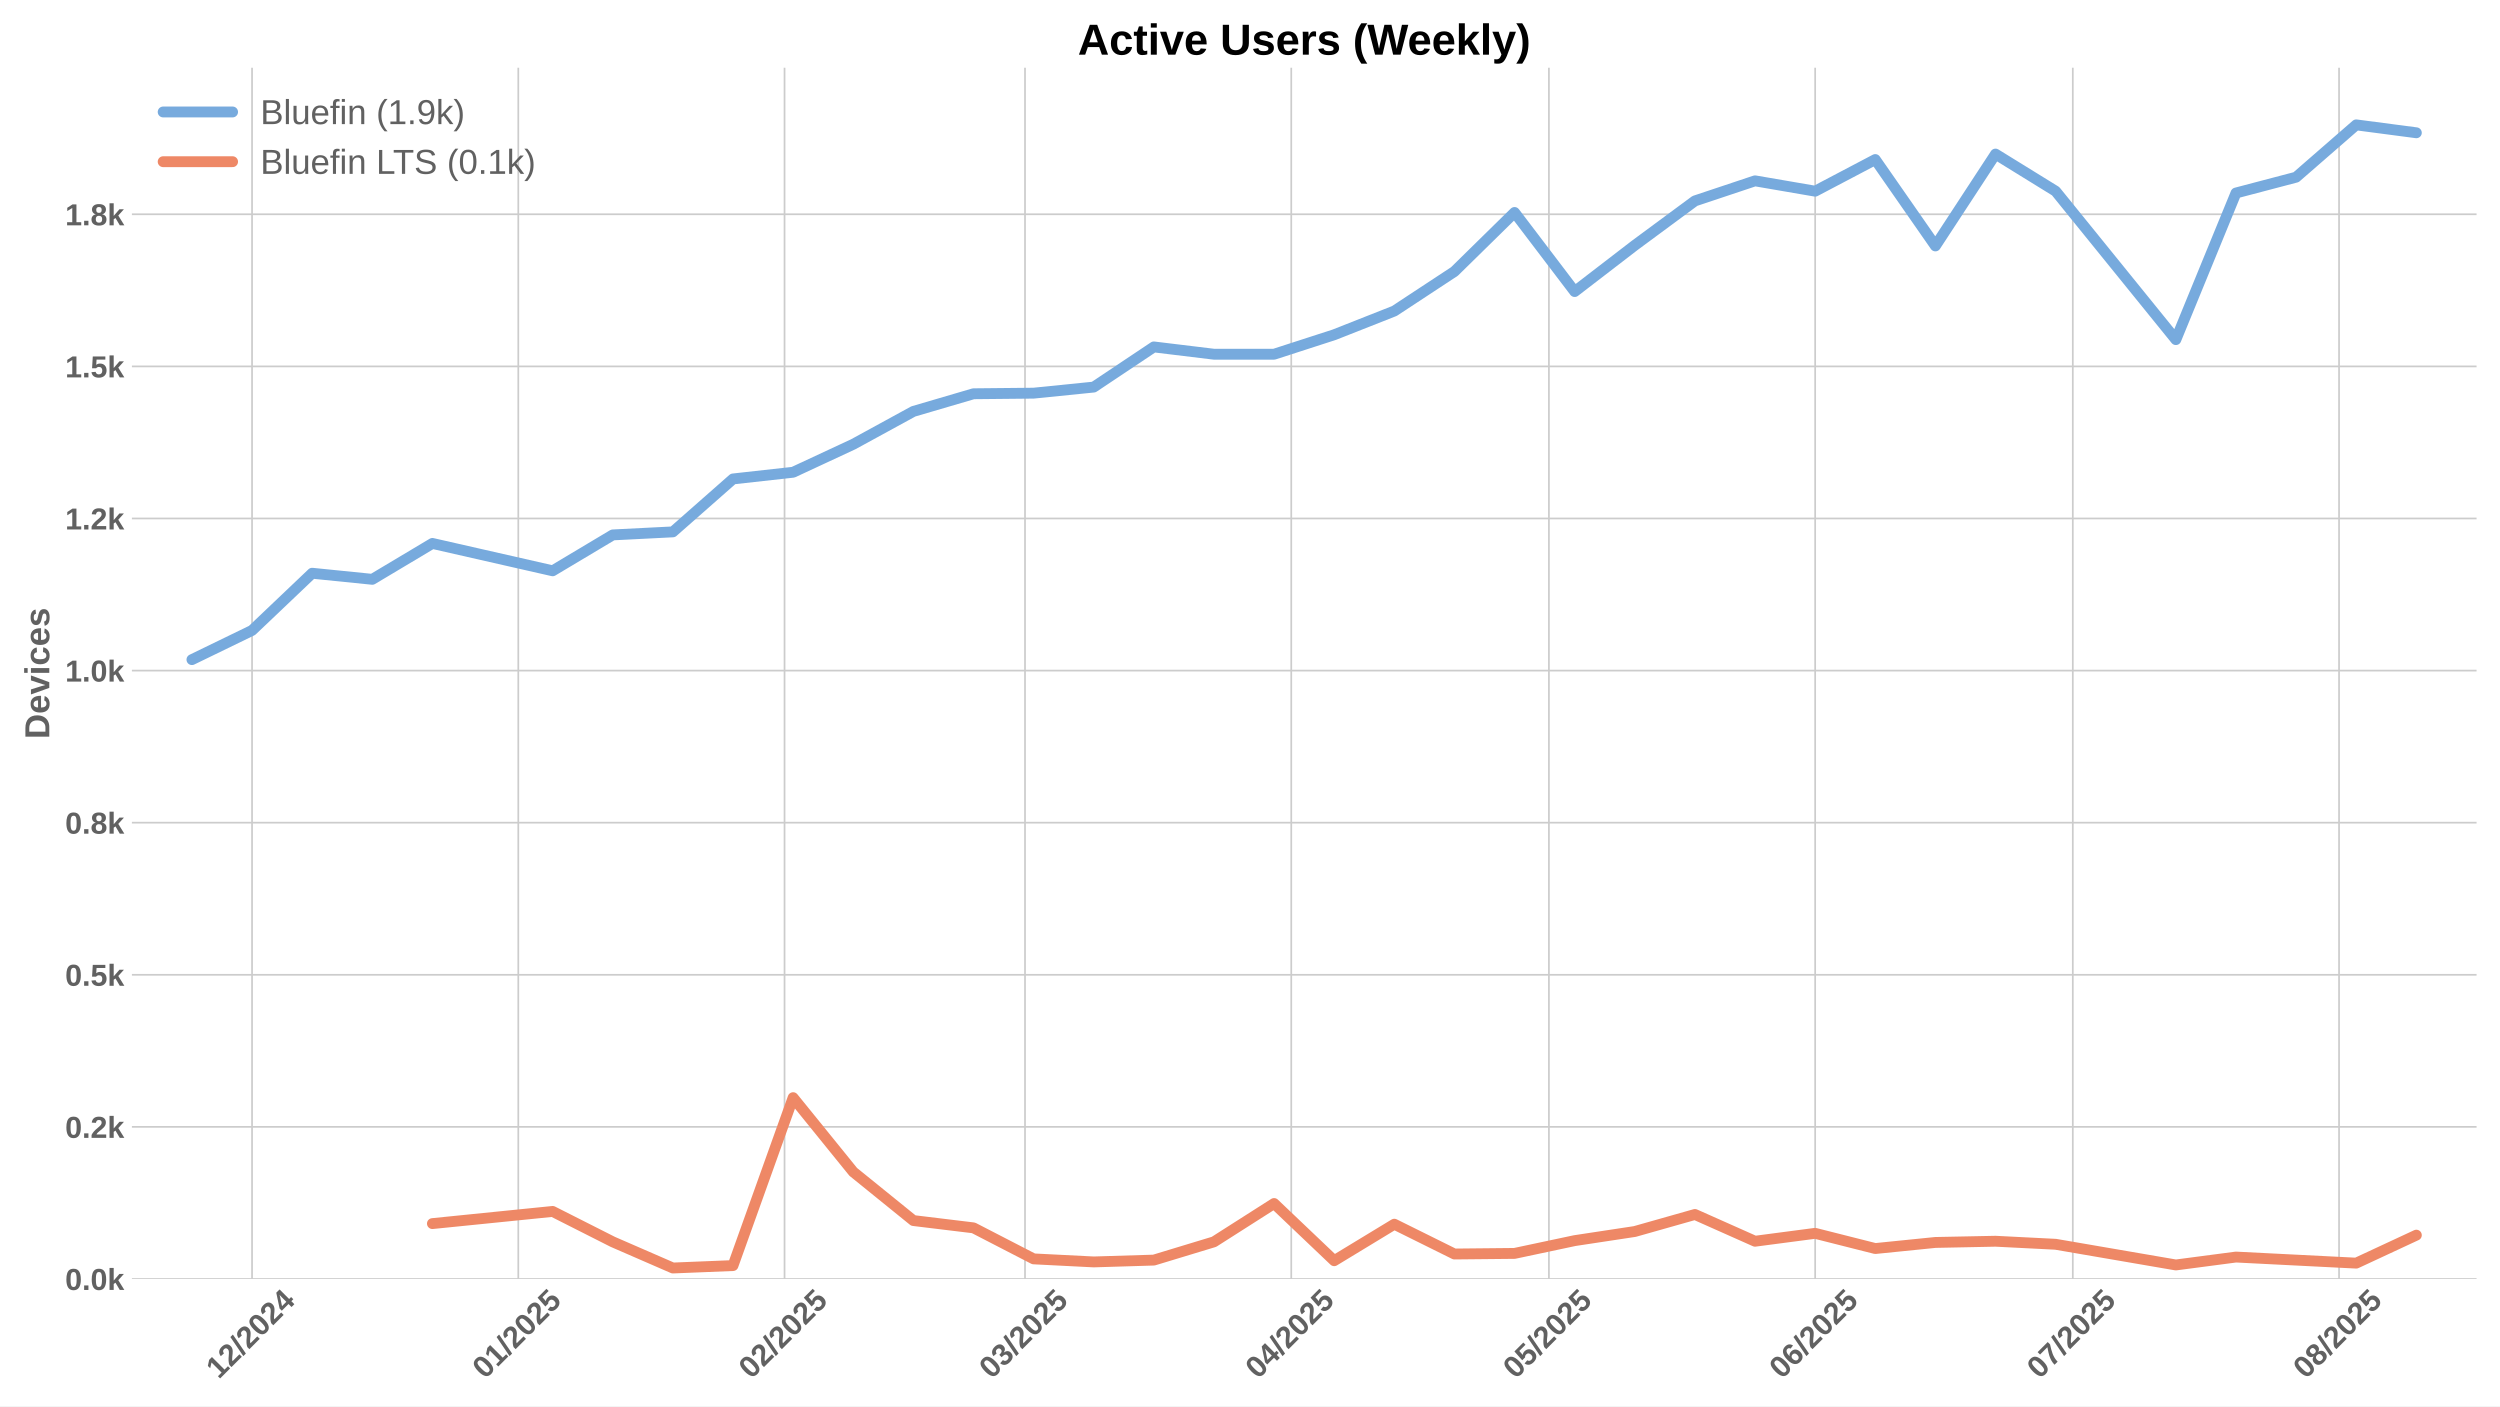
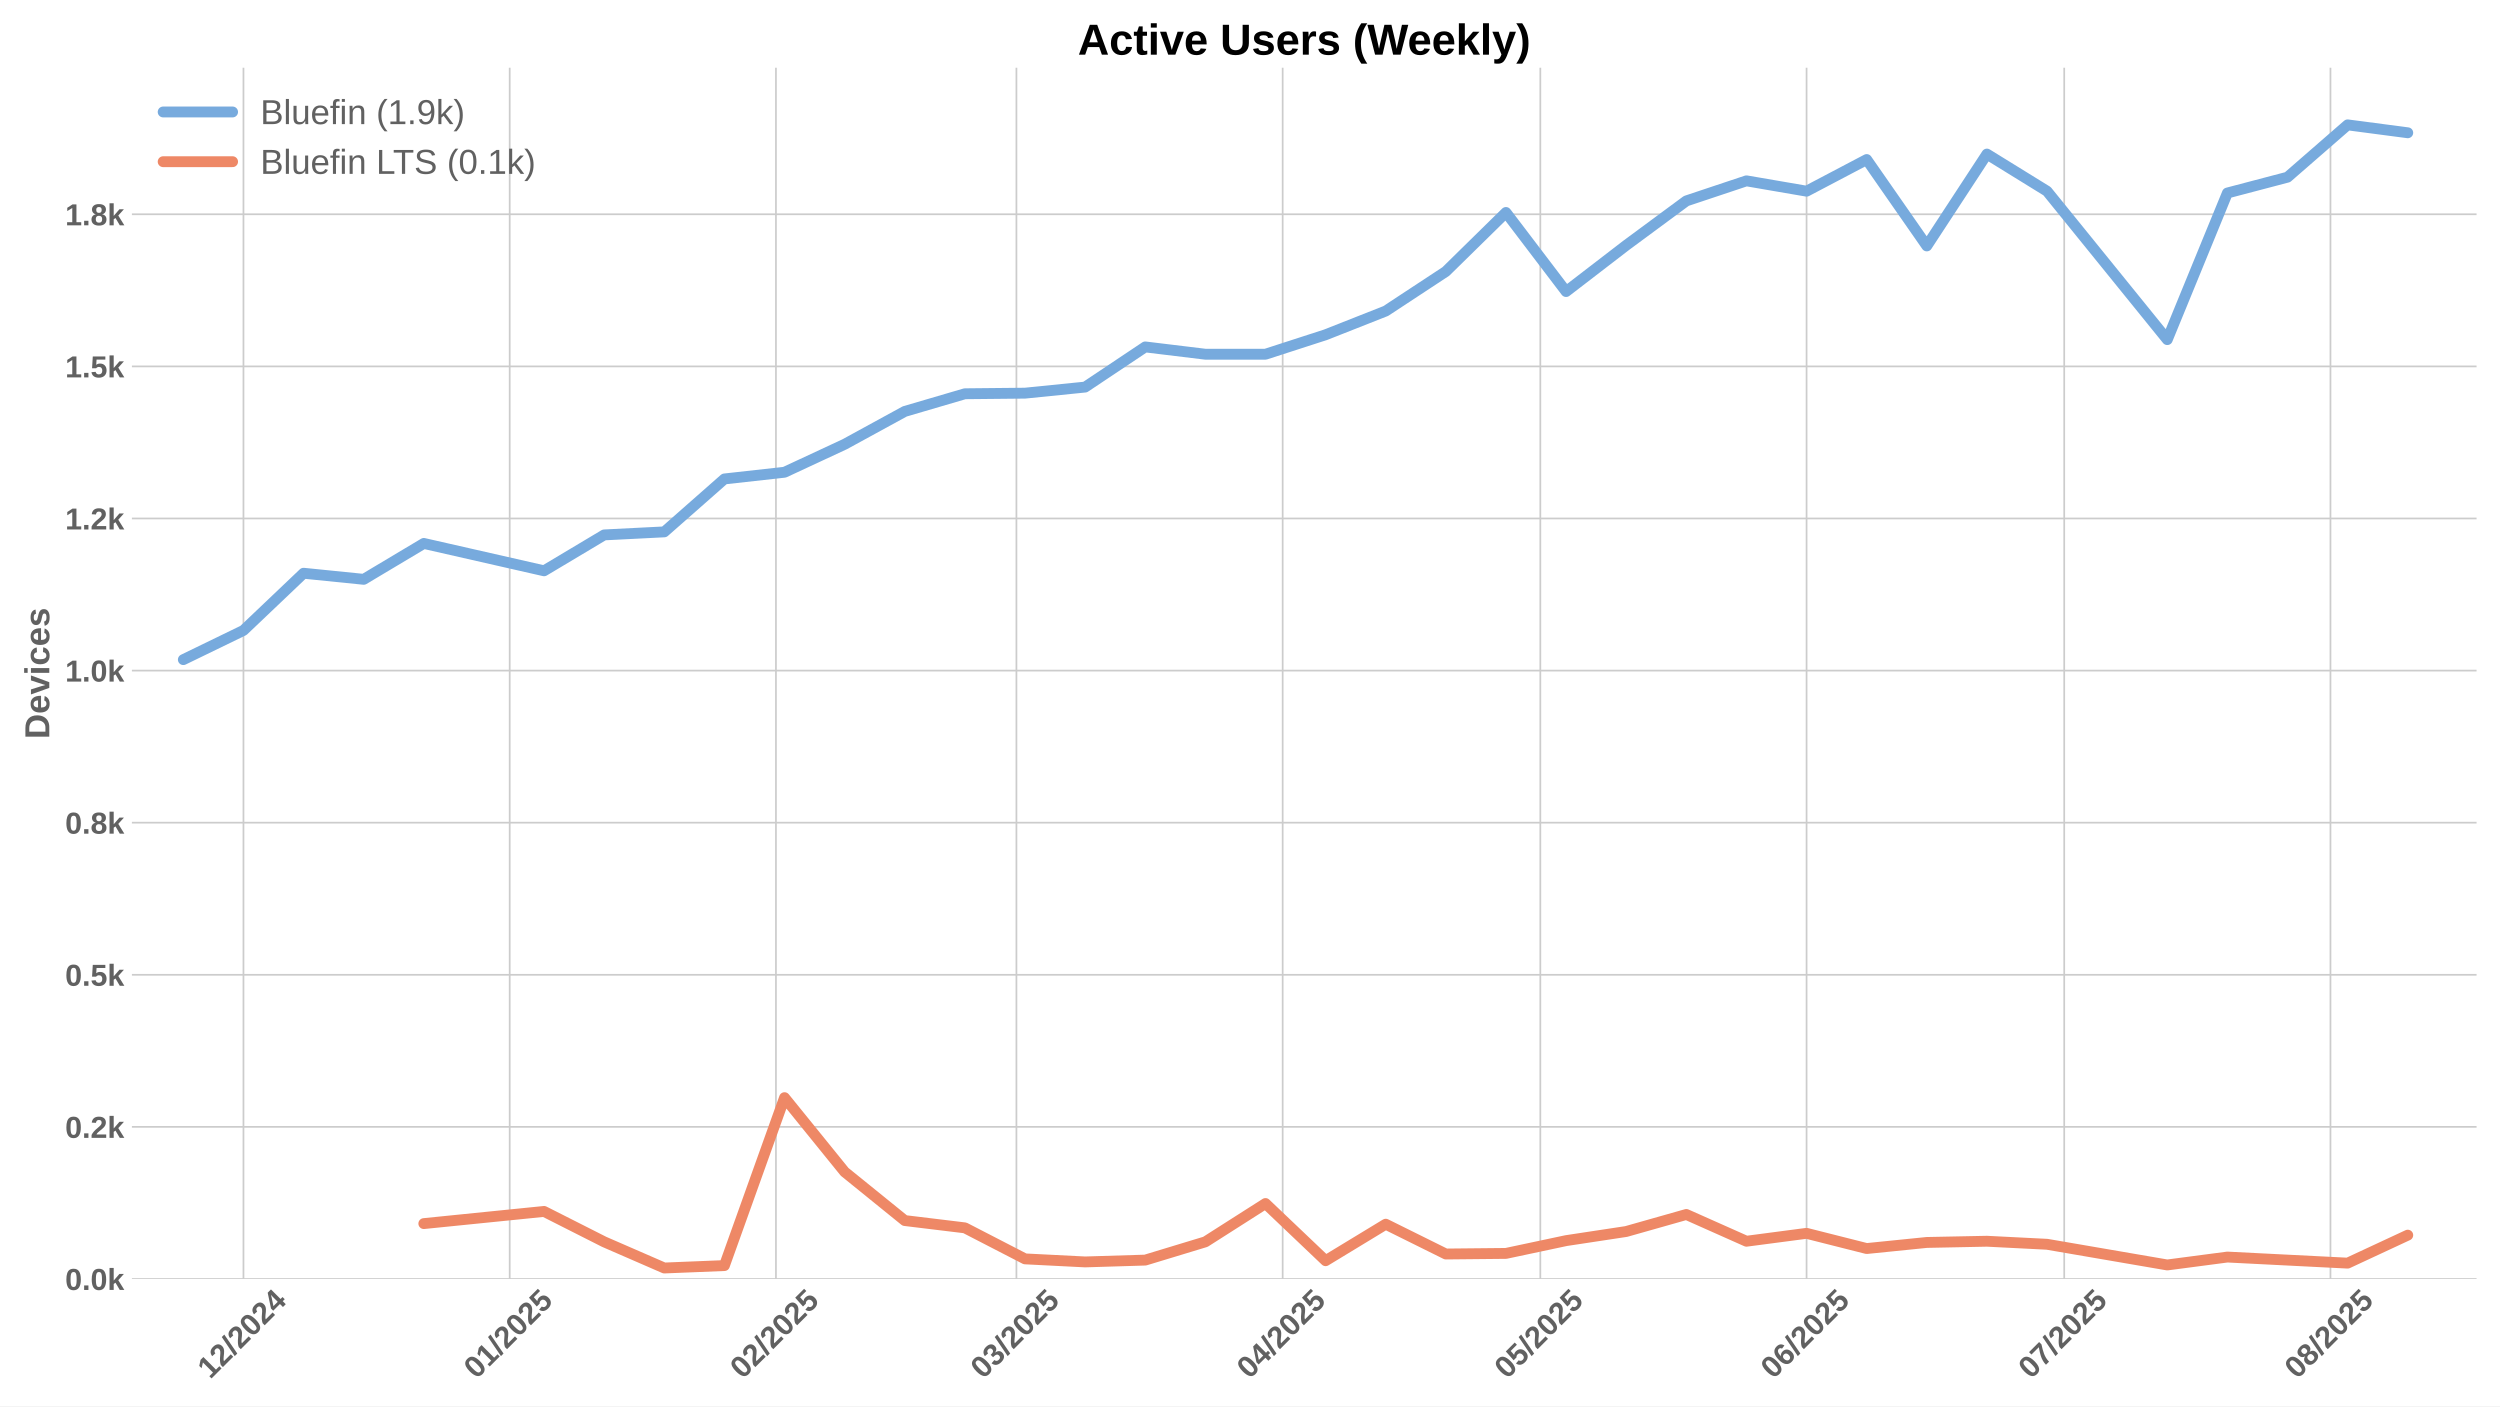
<svg xmlns="http://www.w3.org/2000/svg" xmlns:xlink="http://www.w3.org/1999/xlink" width="1152pt" height="648pt" viewBox="0 0 1152 648" version="1.1">
  <defs>
    <style type="text/css">*{stroke-linejoin: round; stroke-linecap: butt}</style>
  </defs>
  <g id="figure_1">
    <g id="patch_1">
      <path d="M 0 648  L 1152 648  L 1152 0  L 0 0  z " style="fill: #ffffff" />
    </g>
    <g id="axes_1">
      <g id="patch_2">
        <path d="M 60.78 589.343  L 1141.2 589.343  L 1141.2 31.2  L 60.78 31.2  z " style="fill: #ffffff" />
      </g>
      <g id="matplotlib.axis_1">
        <g id="xtick_1">
          <g id="line2d_1">
-             <path d="M 116.143 589.343  L 116.143 31.2  " clip-path="url(#p18e8950893)" style="fill: none; stroke: #cccccc; stroke-width: 0.8; stroke-linecap: round" />
+             <path d="M 112.185 589.343  L 112.185 31.2  " clip-path="url(#p485698c360)" style="fill: none; stroke: #cccccc; stroke-width: 0.8; stroke-linecap: round" />
          </g>
          <g id="line2d_2" />
          <g id="text_1">
-             <g style="fill: #616161" transform="translate(100.8122 635.7977) rotate(-45) scale(0.14 -0.14)">
+             <g style="fill: #616161" transform="translate(96.8544 635.7977) rotate(-45) scale(0.14 -0.14)">
              <defs>
                <path id="LiberationSans-Bold-31" d="M 403 0  L 403 653  L 1494 653  L 1494 3656  L 438 2997  L 438 3688  L 1541 4403  L 2372 4403  L 2372 653  L 3381 653  L 3381 0  L 403 0  z " transform="scale(0.015625)" />
                <path id="LiberationSans-Bold-32" d="M 222 0  L 222 609  Q 394 988 711 1347  Q 1028 1706 1509 2097  Q 1972 2472 2158 2715  Q 2344 2959 2344 3194  Q 2344 3769 1766 3769  Q 1484 3769 1336 3617  Q 1188 3466 1144 3163  L 259 3213  Q 334 3825 717 4147  Q 1100 4469 1759 4469  Q 2472 4469 2853 4144  Q 3234 3819 3234 3231  Q 3234 2922 3112 2672  Q 2991 2422 2800 2211  Q 2609 2000 2376 1815  Q 2144 1631 1925 1456  Q 1706 1281 1526 1103  Q 1347 925 1259 722  L 3303 722  L 3303 0  L 222 0  z " transform="scale(0.015625)" />
                <path id="LiberationSans-Bold-2f" d="M 63 -128  L 972 4638  L 1716 4638  L 822 -128  L 63 -128  z " transform="scale(0.015625)" />
                <path id="LiberationSans-Bold-30" d="M 3297 2203  Q 3297 1088 2914 512  Q 2531 -63 1766 -63  Q 253 -63 253 2203  Q 253 2994 418 3494  Q 584 3994 915 4231  Q 1247 4469 1791 4469  Q 2572 4469 2934 3903  Q 3297 3338 3297 2203  z M 2416 2203  Q 2416 2813 2356 3150  Q 2297 3488 2165 3634  Q 2034 3781 1784 3781  Q 1519 3781 1383 3632  Q 1247 3484 1189 3148  Q 1131 2813 1131 2203  Q 1131 1600 1192 1261  Q 1253 922 1386 775  Q 1519 628 1772 628  Q 2022 628 2158 783  Q 2294 938 2355 1278  Q 2416 1619 2416 2203  z " transform="scale(0.015625)" />
                <path id="LiberationSans-Bold-34" d="M 2938 897  L 2938 0  L 2100 0  L 2100 897  L 97 897  L 97 1556  L 1956 4403  L 2938 4403  L 2938 1550  L 3525 1550  L 3525 897  L 2938 897  z M 2100 2991  Q 2100 3159 2111 3356  Q 2122 3553 2128 3609  Q 2047 3434 1834 3103  L 813 1550  L 2100 1550  L 2100 2991  z " transform="scale(0.015625)" />
              </defs>
              <use xlink:href="#LiberationSans-Bold-31" />
              <use xlink:href="#LiberationSans-Bold-32" transform="translate(55.61523 0)" />
              <use xlink:href="#LiberationSans-Bold-2f" transform="translate(111.2305 0)" />
              <use xlink:href="#LiberationSans-Bold-32" transform="translate(139.0137 0)" />
              <use xlink:href="#LiberationSans-Bold-30" transform="translate(194.6289 0)" />
              <use xlink:href="#LiberationSans-Bold-32" transform="translate(250.2441 0)" />
              <use xlink:href="#LiberationSans-Bold-34" transform="translate(305.8594 0)" />
            </g>
          </g>
        </g>
        <g id="xtick_2">
          <g id="line2d_3">
-             <path d="M 238.828 589.343  L 238.828 31.2  " clip-path="url(#p18e8950893)" style="fill: none; stroke: #cccccc; stroke-width: 0.8; stroke-linecap: round" />
+             <path d="M 234.87 589.343  L 234.87 31.2  " clip-path="url(#p485698c360)" style="fill: none; stroke: #cccccc; stroke-width: 0.8; stroke-linecap: round" />
          </g>
          <g id="line2d_4" />
          <g id="text_2">
-             <g style="fill: #616161" transform="translate(223.4973 635.7977) rotate(-45) scale(0.14 -0.14)">
+             <g style="fill: #616161" transform="translate(219.5395 635.7977) rotate(-45) scale(0.14 -0.14)">
              <defs>
                <path id="LiberationSans-Bold-35" d="M 3381 1466  Q 3381 766 2945 351  Q 2509 -63 1750 -63  Q 1088 -63 689 235  Q 291 534 197 1100  L 1075 1172  Q 1144 891 1319 762  Q 1494 634 1759 634  Q 2088 634 2283 843  Q 2478 1053 2478 1447  Q 2478 1794 2293 2001  Q 2109 2209 1778 2209  Q 1413 2209 1181 1925  L 325 1925  L 478 4403  L 3125 4403  L 3125 3750  L 1275 3750  L 1203 2638  Q 1522 2919 2000 2919  Q 2628 2919 3004 2528  Q 3381 2138 3381 1466  z " transform="scale(0.015625)" />
              </defs>
              <use xlink:href="#LiberationSans-Bold-30" />
              <use xlink:href="#LiberationSans-Bold-31" transform="translate(55.61523 0)" />
              <use xlink:href="#LiberationSans-Bold-2f" transform="translate(111.2305 0)" />
              <use xlink:href="#LiberationSans-Bold-32" transform="translate(139.0137 0)" />
              <use xlink:href="#LiberationSans-Bold-30" transform="translate(194.6289 0)" />
              <use xlink:href="#LiberationSans-Bold-32" transform="translate(250.2441 0)" />
              <use xlink:href="#LiberationSans-Bold-35" transform="translate(305.8594 0)" />
            </g>
          </g>
        </g>
        <g id="xtick_3">
          <g id="line2d_5">
-             <path d="M 361.513 589.343  L 361.513 31.2  " clip-path="url(#p18e8950893)" style="fill: none; stroke: #cccccc; stroke-width: 0.8; stroke-linecap: round" />
+             <path d="M 357.555 589.343  L 357.555 31.2  " clip-path="url(#p485698c360)" style="fill: none; stroke: #cccccc; stroke-width: 0.8; stroke-linecap: round" />
          </g>
          <g id="line2d_6" />
          <g id="text_3">
-             <g style="fill: #616161" transform="translate(346.1823 635.7977) rotate(-45) scale(0.14 -0.14)">
+             <g style="fill: #616161" transform="translate(342.2245 635.7977) rotate(-45) scale(0.14 -0.14)">
              <use xlink:href="#LiberationSans-Bold-30" />
              <use xlink:href="#LiberationSans-Bold-32" transform="translate(55.61523 0)" />
              <use xlink:href="#LiberationSans-Bold-2f" transform="translate(111.2305 0)" />
              <use xlink:href="#LiberationSans-Bold-32" transform="translate(139.0137 0)" />
              <use xlink:href="#LiberationSans-Bold-30" transform="translate(194.6289 0)" />
              <use xlink:href="#LiberationSans-Bold-32" transform="translate(250.2441 0)" />
              <use xlink:href="#LiberationSans-Bold-35" transform="translate(305.8594 0)" />
            </g>
          </g>
        </g>
        <g id="xtick_4">
          <g id="line2d_7">
-             <path d="M 472.325 589.343  L 472.325 31.2  " clip-path="url(#p18e8950893)" style="fill: none; stroke: #cccccc; stroke-width: 0.8; stroke-linecap: round" />
+             <path d="M 468.367 589.343  L 468.367 31.2  " clip-path="url(#p485698c360)" style="fill: none; stroke: #cccccc; stroke-width: 0.8; stroke-linecap: round" />
          </g>
          <g id="line2d_8" />
          <g id="text_4">
-             <g style="fill: #616161" transform="translate(456.9946 635.7977) rotate(-45) scale(0.14 -0.14)">
+             <g style="fill: #616161" transform="translate(453.0368 635.7977) rotate(-45) scale(0.14 -0.14)">
              <defs>
                <path id="LiberationSans-Bold-33" d="M 3328 1222  Q 3328 603 2922 265  Q 2516 -72 1766 -72  Q 1056 -72 637 254  Q 219 581 147 1197  L 1041 1275  Q 1125 641 1763 641  Q 2078 641 2253 797  Q 2428 953 2428 1275  Q 2428 1569 2215 1725  Q 2003 1881 1584 1881  L 1278 1881  L 1278 2591  L 1566 2591  Q 1944 2591 2134 2745  Q 2325 2900 2325 3188  Q 2325 3459 2173 3614  Q 2022 3769 1731 3769  Q 1459 3769 1292 3619  Q 1125 3469 1100 3194  L 222 3256  Q 291 3825 694 4147  Q 1097 4469 1747 4469  Q 2438 4469 2827 4158  Q 3216 3847 3216 3297  Q 3216 2884 2973 2618  Q 2731 2353 2275 2266  L 2275 2253  Q 2781 2194 3054 1920  Q 3328 1647 3328 1222  z " transform="scale(0.015625)" />
              </defs>
              <use xlink:href="#LiberationSans-Bold-30" />
              <use xlink:href="#LiberationSans-Bold-33" transform="translate(55.61523 0)" />
              <use xlink:href="#LiberationSans-Bold-2f" transform="translate(111.2305 0)" />
              <use xlink:href="#LiberationSans-Bold-32" transform="translate(139.0137 0)" />
              <use xlink:href="#LiberationSans-Bold-30" transform="translate(194.6289 0)" />
              <use xlink:href="#LiberationSans-Bold-32" transform="translate(250.2441 0)" />
              <use xlink:href="#LiberationSans-Bold-35" transform="translate(305.8594 0)" />
            </g>
          </g>
        </g>
        <g id="xtick_5">
          <g id="line2d_9">
-             <path d="M 595.01 589.343  L 595.01 31.2  " clip-path="url(#p18e8950893)" style="fill: none; stroke: #cccccc; stroke-width: 0.8; stroke-linecap: round" />
+             <path d="M 591.052 589.343  L 591.052 31.2  " clip-path="url(#p485698c360)" style="fill: none; stroke: #cccccc; stroke-width: 0.8; stroke-linecap: round" />
          </g>
          <g id="line2d_10" />
          <g id="text_5">
-             <g style="fill: #616161" transform="translate(579.6797 635.7977) rotate(-45) scale(0.14 -0.14)">
+             <g style="fill: #616161" transform="translate(575.7219 635.7977) rotate(-45) scale(0.14 -0.14)">
              <use xlink:href="#LiberationSans-Bold-30" />
              <use xlink:href="#LiberationSans-Bold-34" transform="translate(55.61523 0)" />
              <use xlink:href="#LiberationSans-Bold-2f" transform="translate(111.2305 0)" />
              <use xlink:href="#LiberationSans-Bold-32" transform="translate(139.0137 0)" />
              <use xlink:href="#LiberationSans-Bold-30" transform="translate(194.6289 0)" />
              <use xlink:href="#LiberationSans-Bold-32" transform="translate(250.2441 0)" />
              <use xlink:href="#LiberationSans-Bold-35" transform="translate(305.8594 0)" />
            </g>
          </g>
        </g>
        <g id="xtick_6">
          <g id="line2d_11">
-             <path d="M 713.737 589.343  L 713.737 31.2  " clip-path="url(#p18e8950893)" style="fill: none; stroke: #cccccc; stroke-width: 0.8; stroke-linecap: round" />
+             <path d="M 709.78 589.343  L 709.78 31.2  " clip-path="url(#p485698c360)" style="fill: none; stroke: #cccccc; stroke-width: 0.8; stroke-linecap: round" />
          </g>
          <g id="line2d_12" />
          <g id="text_6">
-             <g style="fill: #616161" transform="translate(698.4072 635.7977) rotate(-45) scale(0.14 -0.14)">
+             <g style="fill: #616161" transform="translate(694.4493 635.7977) rotate(-45) scale(0.14 -0.14)">
              <use xlink:href="#LiberationSans-Bold-30" />
              <use xlink:href="#LiberationSans-Bold-35" transform="translate(55.61523 0)" />
              <use xlink:href="#LiberationSans-Bold-2f" transform="translate(111.2305 0)" />
              <use xlink:href="#LiberationSans-Bold-32" transform="translate(139.0137 0)" />
              <use xlink:href="#LiberationSans-Bold-30" transform="translate(194.6289 0)" />
              <use xlink:href="#LiberationSans-Bold-32" transform="translate(250.2441 0)" />
              <use xlink:href="#LiberationSans-Bold-35" transform="translate(305.8594 0)" />
            </g>
          </g>
        </g>
        <g id="xtick_7">
          <g id="line2d_13">
-             <path d="M 836.423 589.343  L 836.423 31.2  " clip-path="url(#p18e8950893)" style="fill: none; stroke: #cccccc; stroke-width: 0.8; stroke-linecap: round" />
+             <path d="M 832.465 589.343  L 832.465 31.2  " clip-path="url(#p485698c360)" style="fill: none; stroke: #cccccc; stroke-width: 0.8; stroke-linecap: round" />
          </g>
          <g id="line2d_14" />
          <g id="text_7">
-             <g style="fill: #616161" transform="translate(821.0922 635.7977) rotate(-45) scale(0.14 -0.14)">
+             <g style="fill: #616161" transform="translate(817.1344 635.7977) rotate(-45) scale(0.14 -0.14)">
              <defs>
                <path id="LiberationSans-Bold-36" d="M 3328 1441  Q 3328 738 2934 337  Q 2541 -63 1847 -63  Q 1069 -63 651 482  Q 234 1028 234 2100  Q 234 3278 657 3873  Q 1081 4469 1869 4469  Q 2428 4469 2751 4222  Q 3075 3975 3209 3456  L 2381 3341  Q 2263 3775 1850 3775  Q 1497 3775 1295 3422  Q 1094 3069 1094 2350  Q 1234 2584 1484 2709  Q 1734 2834 2050 2834  Q 2641 2834 2984 2459  Q 3328 2084 3328 1441  z M 2447 1416  Q 2447 1791 2273 1989  Q 2100 2188 1797 2188  Q 1506 2188 1331 2002  Q 1156 1816 1156 1509  Q 1156 1125 1339 873  Q 1522 622 1819 622  Q 2116 622 2281 833  Q 2447 1044 2447 1416  z " transform="scale(0.015625)" />
              </defs>
              <use xlink:href="#LiberationSans-Bold-30" />
              <use xlink:href="#LiberationSans-Bold-36" transform="translate(55.61523 0)" />
              <use xlink:href="#LiberationSans-Bold-2f" transform="translate(111.2305 0)" />
              <use xlink:href="#LiberationSans-Bold-32" transform="translate(139.0137 0)" />
              <use xlink:href="#LiberationSans-Bold-30" transform="translate(194.6289 0)" />
              <use xlink:href="#LiberationSans-Bold-32" transform="translate(250.2441 0)" />
              <use xlink:href="#LiberationSans-Bold-35" transform="translate(305.8594 0)" />
            </g>
          </g>
        </g>
        <g id="xtick_8">
          <g id="line2d_15">
-             <path d="M 955.15 589.343  L 955.15 31.2  " clip-path="url(#p18e8950893)" style="fill: none; stroke: #cccccc; stroke-width: 0.8; stroke-linecap: round" />
+             <path d="M 951.192 589.343  L 951.192 31.2  " clip-path="url(#p485698c360)" style="fill: none; stroke: #cccccc; stroke-width: 0.8; stroke-linecap: round" />
          </g>
          <g id="line2d_16" />
          <g id="text_8">
-             <g style="fill: #616161" transform="translate(939.8197 635.7977) rotate(-45) scale(0.14 -0.14)">
+             <g style="fill: #616161" transform="translate(935.8619 635.7977) rotate(-45) scale(0.14 -0.14)">
              <defs>
                <path id="LiberationSans-Bold-37" d="M 3278 3706  Q 2981 3238 2717 2797  Q 2453 2356 2256 1911  Q 2059 1466 1945 995  Q 1831 525 1831 0  L 916 0  Q 916 550 1059 1064  Q 1203 1578 1475 2111  Q 1747 2644 2463 3681  L 275 3681  L 275 4403  L 3278 4403  L 3278 3706  z " transform="scale(0.015625)" />
              </defs>
              <use xlink:href="#LiberationSans-Bold-30" />
              <use xlink:href="#LiberationSans-Bold-37" transform="translate(55.61523 0)" />
              <use xlink:href="#LiberationSans-Bold-2f" transform="translate(111.2305 0)" />
              <use xlink:href="#LiberationSans-Bold-32" transform="translate(139.0137 0)" />
              <use xlink:href="#LiberationSans-Bold-30" transform="translate(194.6289 0)" />
              <use xlink:href="#LiberationSans-Bold-32" transform="translate(250.2441 0)" />
              <use xlink:href="#LiberationSans-Bold-35" transform="translate(305.8594 0)" />
            </g>
          </g>
        </g>
        <g id="xtick_9">
          <g id="line2d_17">
-             <path d="M 1077.835 589.343  L 1077.835 31.2  " clip-path="url(#p18e8950893)" style="fill: none; stroke: #cccccc; stroke-width: 0.8; stroke-linecap: round" />
+             <path d="M 1073.877 589.343  L 1073.877 31.2  " clip-path="url(#p485698c360)" style="fill: none; stroke: #cccccc; stroke-width: 0.8; stroke-linecap: round" />
          </g>
          <g id="line2d_18" />
          <g id="text_9">
-             <g style="fill: #616161" transform="translate(1062.505 635.7977) rotate(-45) scale(0.14 -0.14)">
+             <g style="fill: #616161" transform="translate(1058.547 635.7977) rotate(-45) scale(0.14 -0.14)">
              <defs>
                <path id="LiberationSans-Bold-38" d="M 3363 1241  Q 3363 622 2953 279  Q 2544 -63 1784 -63  Q 1031 -63 617 278  Q 203 619 203 1234  Q 203 1656 447 1945  Q 691 2234 1100 2303  L 1100 2316  Q 744 2394 525 2669  Q 306 2944 306 3303  Q 306 3844 689 4156  Q 1072 4469 1772 4469  Q 2488 4469 2870 4164  Q 3253 3859 3253 3297  Q 3253 2938 3036 2666  Q 2819 2394 2453 2322  L 2453 2309  Q 2878 2241 3120 1961  Q 3363 1681 3363 1241  z M 2350 3250  Q 2350 3563 2206 3708  Q 2063 3853 1772 3853  Q 1203 3853 1203 3250  Q 1203 2619 1778 2619  Q 2066 2619 2208 2766  Q 2350 2913 2350 3250  z M 2453 1313  Q 2453 2003 1766 2003  Q 1447 2003 1276 1822  Q 1106 1641 1106 1300  Q 1106 913 1275 734  Q 1444 556 1791 556  Q 2131 556 2292 734  Q 2453 913 2453 1313  z " transform="scale(0.015625)" />
              </defs>
              <use xlink:href="#LiberationSans-Bold-30" />
              <use xlink:href="#LiberationSans-Bold-38" transform="translate(55.61523 0)" />
              <use xlink:href="#LiberationSans-Bold-2f" transform="translate(111.2305 0)" />
              <use xlink:href="#LiberationSans-Bold-32" transform="translate(139.0137 0)" />
              <use xlink:href="#LiberationSans-Bold-30" transform="translate(194.6289 0)" />
              <use xlink:href="#LiberationSans-Bold-32" transform="translate(250.2441 0)" />
              <use xlink:href="#LiberationSans-Bold-35" transform="translate(305.8594 0)" />
            </g>
          </g>
        </g>
      </g>
      <g id="matplotlib.axis_2">
        <g id="ytick_1">
          <g id="line2d_19">
-             <path d="M 60.78 589.343  L 1141.2 589.343  " clip-path="url(#p18e8950893)" style="fill: none; stroke: #cccccc; stroke-width: 0.8; stroke-linecap: round" />
+             <path d="M 60.78 589.343  L 1141.2 589.343  " clip-path="url(#p485698c360)" style="fill: none; stroke: #cccccc; stroke-width: 0.8; stroke-linecap: round" />
          </g>
          <g id="line2d_20" />
          <g id="text_10">
            <g style="fill: #616161" transform="translate(30.03469 594.416) scale(0.14 -0.14)">
              <defs>
                <path id="LiberationSans-Bold-2e" d="M 434 0  L 434 953  L 1338 953  L 1338 0  L 434 0  z " transform="scale(0.015625)" />
                <path id="LiberationSans-Bold-6b" d="M 2606 0  L 1703 1531  L 1325 1269  L 1325 0  L 447 0  L 447 4638  L 1325 4638  L 1325 1981  L 2531 3381  L 3475 3381  L 2288 2063  L 3566 0  L 2606 0  z " transform="scale(0.015625)" />
              </defs>
              <use xlink:href="#LiberationSans-Bold-30" />
              <use xlink:href="#LiberationSans-Bold-2e" transform="translate(55.61523 0)" />
              <use xlink:href="#LiberationSans-Bold-30" transform="translate(83.39844 0)" />
              <use xlink:href="#LiberationSans-Bold-6b" transform="translate(139.0137 0)" />
            </g>
          </g>
        </g>
        <g id="ytick_2">
          <g id="line2d_21">
-             <path d="M 60.78 519.258  L 1141.2 519.258  " clip-path="url(#p18e8950893)" style="fill: none; stroke: #cccccc; stroke-width: 0.8; stroke-linecap: round" />
+             <path d="M 60.78 519.258  L 1141.2 519.258  " clip-path="url(#p485698c360)" style="fill: none; stroke: #cccccc; stroke-width: 0.8; stroke-linecap: round" />
          </g>
          <g id="line2d_22" />
          <g id="text_11">
            <g style="fill: #616161" transform="translate(30.03469 524.331) scale(0.14 -0.14)">
              <use xlink:href="#LiberationSans-Bold-30" />
              <use xlink:href="#LiberationSans-Bold-2e" transform="translate(55.61523 0)" />
              <use xlink:href="#LiberationSans-Bold-32" transform="translate(83.39844 0)" />
              <use xlink:href="#LiberationSans-Bold-6b" transform="translate(139.0137 0)" />
            </g>
          </g>
        </g>
        <g id="ytick_3">
          <g id="line2d_23">
-             <path d="M 60.78 449.173  L 1141.2 449.173  " clip-path="url(#p18e8950893)" style="fill: none; stroke: #cccccc; stroke-width: 0.8; stroke-linecap: round" />
+             <path d="M 60.78 449.173  L 1141.2 449.173  " clip-path="url(#p485698c360)" style="fill: none; stroke: #cccccc; stroke-width: 0.8; stroke-linecap: round" />
          </g>
          <g id="line2d_24" />
          <g id="text_12">
            <g style="fill: #616161" transform="translate(30.03469 454.2459) scale(0.14 -0.14)">
              <use xlink:href="#LiberationSans-Bold-30" />
              <use xlink:href="#LiberationSans-Bold-2e" transform="translate(55.61523 0)" />
              <use xlink:href="#LiberationSans-Bold-35" transform="translate(83.39844 0)" />
              <use xlink:href="#LiberationSans-Bold-6b" transform="translate(139.0137 0)" />
            </g>
          </g>
        </g>
        <g id="ytick_4">
          <g id="line2d_25">
-             <path d="M 60.78 379.088  L 1141.2 379.088  " clip-path="url(#p18e8950893)" style="fill: none; stroke: #cccccc; stroke-width: 0.8; stroke-linecap: round" />
+             <path d="M 60.78 379.088  L 1141.2 379.088  " clip-path="url(#p485698c360)" style="fill: none; stroke: #cccccc; stroke-width: 0.8; stroke-linecap: round" />
          </g>
          <g id="line2d_26" />
          <g id="text_13">
            <g style="fill: #616161" transform="translate(30.03469 384.1609) scale(0.14 -0.14)">
              <use xlink:href="#LiberationSans-Bold-30" />
              <use xlink:href="#LiberationSans-Bold-2e" transform="translate(55.61523 0)" />
              <use xlink:href="#LiberationSans-Bold-38" transform="translate(83.39844 0)" />
              <use xlink:href="#LiberationSans-Bold-6b" transform="translate(139.0137 0)" />
            </g>
          </g>
        </g>
        <g id="ytick_5">
          <g id="line2d_27">
-             <path d="M 60.78 309.003  L 1141.2 309.003  " clip-path="url(#p18e8950893)" style="fill: none; stroke: #cccccc; stroke-width: 0.8; stroke-linecap: round" />
+             <path d="M 60.78 309.003  L 1141.2 309.003  " clip-path="url(#p485698c360)" style="fill: none; stroke: #cccccc; stroke-width: 0.8; stroke-linecap: round" />
          </g>
          <g id="line2d_28" />
          <g id="text_14">
            <g style="fill: #616161" transform="translate(30.03469 314.0759) scale(0.14 -0.14)">
              <use xlink:href="#LiberationSans-Bold-31" />
              <use xlink:href="#LiberationSans-Bold-2e" transform="translate(55.61523 0)" />
              <use xlink:href="#LiberationSans-Bold-30" transform="translate(83.39844 0)" />
              <use xlink:href="#LiberationSans-Bold-6b" transform="translate(139.0137 0)" />
            </g>
          </g>
        </g>
        <g id="ytick_6">
          <g id="line2d_29">
-             <path d="M 60.78 238.918  L 1141.2 238.918  " clip-path="url(#p18e8950893)" style="fill: none; stroke: #cccccc; stroke-width: 0.8; stroke-linecap: round" />
+             <path d="M 60.78 238.918  L 1141.2 238.918  " clip-path="url(#p485698c360)" style="fill: none; stroke: #cccccc; stroke-width: 0.8; stroke-linecap: round" />
          </g>
          <g id="line2d_30" />
          <g id="text_15">
            <g style="fill: #616161" transform="translate(30.03469 243.9908) scale(0.14 -0.14)">
              <use xlink:href="#LiberationSans-Bold-31" />
              <use xlink:href="#LiberationSans-Bold-2e" transform="translate(55.61523 0)" />
              <use xlink:href="#LiberationSans-Bold-32" transform="translate(83.39844 0)" />
              <use xlink:href="#LiberationSans-Bold-6b" transform="translate(139.0137 0)" />
            </g>
          </g>
        </g>
        <g id="ytick_7">
          <g id="line2d_31">
-             <path d="M 60.78 168.833  L 1141.2 168.833  " clip-path="url(#p18e8950893)" style="fill: none; stroke: #cccccc; stroke-width: 0.8; stroke-linecap: round" />
+             <path d="M 60.78 168.833  L 1141.2 168.833  " clip-path="url(#p485698c360)" style="fill: none; stroke: #cccccc; stroke-width: 0.8; stroke-linecap: round" />
          </g>
          <g id="line2d_32" />
          <g id="text_16">
            <g style="fill: #616161" transform="translate(30.03469 173.9058) scale(0.14 -0.14)">
              <use xlink:href="#LiberationSans-Bold-31" />
              <use xlink:href="#LiberationSans-Bold-2e" transform="translate(55.61523 0)" />
              <use xlink:href="#LiberationSans-Bold-35" transform="translate(83.39844 0)" />
              <use xlink:href="#LiberationSans-Bold-6b" transform="translate(139.0137 0)" />
            </g>
          </g>
        </g>
        <g id="ytick_8">
          <g id="line2d_33">
-             <path d="M 60.78 98.748  L 1141.2 98.748  " clip-path="url(#p18e8950893)" style="fill: none; stroke: #cccccc; stroke-width: 0.8; stroke-linecap: round" />
+             <path d="M 60.78 98.748  L 1141.2 98.748  " clip-path="url(#p485698c360)" style="fill: none; stroke: #cccccc; stroke-width: 0.8; stroke-linecap: round" />
          </g>
          <g id="line2d_34" />
          <g id="text_17">
            <g style="fill: #616161" transform="translate(30.03469 103.8208) scale(0.14 -0.14)">
              <use xlink:href="#LiberationSans-Bold-31" />
              <use xlink:href="#LiberationSans-Bold-2e" transform="translate(55.61523 0)" />
              <use xlink:href="#LiberationSans-Bold-38" transform="translate(83.39844 0)" />
              <use xlink:href="#LiberationSans-Bold-6b" transform="translate(139.0137 0)" />
            </g>
          </g>
        </g>
        <g id="text_18">
          <g style="fill: #616161" transform="translate(22.71469 340.5153) rotate(-90) scale(0.16 -0.16)">
            <defs>
              <path id="LiberationSans-Bold-44" d="M 4353 2234  Q 4353 1553 4086 1045  Q 3819 538 3330 269  Q 2841 0 2209 0  L 428 0  L 428 4403  L 2022 4403  Q 3134 4403 3743 3842  Q 4353 3281 4353 2234  z M 3425 2234  Q 3425 2944 3056 3317  Q 2688 3691 2003 3691  L 1350 3691  L 1350 713  L 2131 713  Q 2725 713 3075 1122  Q 3425 1531 3425 2234  z " transform="scale(0.015625)" />
              <path id="LiberationSans-Bold-65" d="M 1831 -63  Q 1069 -63 659 389  Q 250 841 250 1706  Q 250 2544 665 2994  Q 1081 3444 1844 3444  Q 2572 3444 2956 2961  Q 3341 2478 3341 1547  L 3341 1522  L 1172 1522  Q 1172 1028 1355 776  Q 1538 525 1875 525  Q 2341 525 2463 928  L 3291 856  Q 2931 -63 1831 -63  z M 1831 2891  Q 1522 2891 1355 2675  Q 1188 2459 1178 2072  L 2491 2072  Q 2466 2481 2294 2686  Q 2122 2891 1831 2891  z " transform="scale(0.015625)" />
              <path id="LiberationSans-Bold-76" d="M 2284 0  L 1234 0  L 25 3381  L 953 3381  L 1544 1491  Q 1591 1334 1766 709  Q 1797 838 1894 1159  Q 1991 1481 2613 3381  L 3531 3381  L 2284 0  z " transform="scale(0.015625)" />
              <path id="LiberationSans-Bold-69" d="M 447 3991  L 447 4638  L 1325 4638  L 1325 3991  L 447 3991  z M 447 0  L 447 3381  L 1325 3381  L 1325 0  L 447 0  z " transform="scale(0.015625)" />
              <path id="LiberationSans-Bold-63" d="M 1856 -63  Q 1088 -63 669 395  Q 250 853 250 1672  Q 250 2509 672 2976  Q 1094 3444 1869 3444  Q 2466 3444 2856 3144  Q 3247 2844 3347 2316  L 2463 2272  Q 2425 2531 2275 2686  Q 2125 2841 1850 2841  Q 1172 2841 1172 1706  Q 1172 538 1863 538  Q 2113 538 2281 695  Q 2450 853 2491 1166  L 3372 1125  Q 3325 778 3123 506  Q 2922 234 2594 85  Q 2266 -63 1856 -63  z " transform="scale(0.015625)" />
              <path id="LiberationSans-Bold-73" d="M 3297 988  Q 3297 497 2895 217  Q 2494 -63 1784 -63  Q 1088 -63 717 157  Q 347 378 225 844  L 997 959  Q 1063 719 1223 619  Q 1384 519 1784 519  Q 2153 519 2322 612  Q 2491 706 2491 906  Q 2491 1069 2355 1164  Q 2219 1259 1894 1325  Q 1150 1472 890 1598  Q 631 1725 495 1926  Q 359 2128 359 2422  Q 359 2906 732 3176  Q 1106 3447 1791 3447  Q 2394 3447 2761 3212  Q 3128 2978 3219 2534  L 2441 2453  Q 2403 2659 2256 2761  Q 2109 2863 1791 2863  Q 1478 2863 1322 2783  Q 1166 2703 1166 2516  Q 1166 2369 1286 2283  Q 1406 2197 1691 2141  Q 2088 2059 2395 1973  Q 2703 1888 2889 1769  Q 3075 1650 3186 1464  Q 3297 1278 3297 988  z " transform="scale(0.015625)" />
            </defs>
            <use xlink:href="#LiberationSans-Bold-44" />
            <use xlink:href="#LiberationSans-Bold-65" transform="translate(72.2168 0)" />
            <use xlink:href="#LiberationSans-Bold-76" transform="translate(127.832 0)" />
            <use xlink:href="#LiberationSans-Bold-69" transform="translate(183.4473 0)" />
            <use xlink:href="#LiberationSans-Bold-63" transform="translate(211.2305 0)" />
            <use xlink:href="#LiberationSans-Bold-65" transform="translate(266.8457 0)" />
            <use xlink:href="#LiberationSans-Bold-73" transform="translate(322.4609 0)" />
          </g>
        </g>
      </g>
      <g id="line2d_35">
-         <path d="M 88.439 303.957  L 116.143 290.501  L 143.846 264.149  L 171.549 266.952  L 199.252 250.412  L 254.658 263.027  L 282.361 246.487  L 310.064 245.086  L 337.767 220.696  L 365.47 217.612  L 393.173 204.717  L 420.876 189.578  L 448.579 181.448  L 476.283 181.168  L 503.986 178.365  L 531.689 159.862  L 559.392 163.226  L 587.095 163.226  L 614.798 154.255  L 642.501 143.322  L 670.204 125.1  L 697.907 97.907  L 725.61 134.351  L 753.313 113.045  L 781.016 92.58  L 808.719 83.329  L 836.423 88.095  L 864.126 73.517  L 891.829 113.326  L 919.532 70.994  L 947.235 88.095  L 1002.641 156.498  L 1030.344 88.936  L 1058.047 81.647  L 1085.75 57.538  L 1113.453 61.182  " clip-path="url(#p18e8950893)" style="fill: none; stroke: #77aadd; stroke-width: 5; stroke-linecap: round" />
+         <path d="M 84.482 303.957  L 112.185 290.501  L 139.888 264.149  L 167.591 266.952  L 195.294 250.412  L 250.7 263.027  L 278.403 246.487  L 306.106 245.086  L 333.809 220.696  L 361.512 217.612  L 389.215 204.717  L 416.919 189.578  L 444.622 181.448  L 472.325 181.168  L 500.028 178.365  L 527.731 159.862  L 555.434 163.226  L 583.137 163.226  L 610.84 154.255  L 638.543 143.322  L 666.246 125.1  L 693.949 97.907  L 721.652 134.351  L 749.355 113.045  L 777.059 92.58  L 804.762 83.329  L 832.465 88.095  L 860.168 73.517  L 887.871 113.326  L 915.574 70.994  L 943.277 88.095  L 998.683 156.498  L 1026.386 88.936  L 1054.089 81.647  L 1081.792 57.538  L 1109.495 61.182  " clip-path="url(#p485698c360)" style="fill: none; stroke: #77aadd; stroke-width: 5; stroke-linecap: round" />
      </g>
      <g id="line2d_36">
-         <path d="M 199.252 563.832  L 254.658 558.225  L 282.361 572.242  L 310.064 584.297  L 337.767 583.176  L 365.47 505.802  L 393.173 540.003  L 420.876 562.431  L 448.579 565.795  L 476.283 580.092  L 503.986 581.494  L 531.689 580.653  L 559.392 572.242  L 587.095 554.581  L 614.798 580.933  L 642.501 564.113  L 670.204 577.849  L 697.907 577.569  L 725.61 571.682  L 753.313 567.477  L 781.016 559.627  L 808.719 571.962  L 836.423 568.318  L 864.126 575.326  L 891.829 572.523  L 919.532 571.962  L 947.235 573.364  L 1002.641 582.895  L 1030.344 579.251  L 1058.047 580.653  L 1085.75 582.054  L 1113.453 569.159  " clip-path="url(#p18e8950893)" style="fill: none; stroke: #ee8866; stroke-width: 5; stroke-linecap: round" />
+         <path d="M 195.294 563.832  L 250.7 558.225  L 278.403 572.242  L 306.106 584.297  L 333.809 583.176  L 361.512 505.802  L 389.215 540.003  L 416.919 562.431  L 444.622 565.795  L 472.325 580.092  L 500.028 581.494  L 527.731 580.653  L 555.434 572.242  L 583.137 554.581  L 610.84 580.933  L 638.543 564.113  L 666.246 577.849  L 693.949 577.569  L 721.652 571.682  L 749.355 567.477  L 777.059 559.627  L 804.762 571.962  L 832.465 568.318  L 860.168 575.326  L 887.871 572.523  L 915.574 571.962  L 943.277 573.364  L 998.683 582.895  L 1026.386 579.251  L 1054.089 580.653  L 1081.792 582.054  L 1109.495 569.159  " clip-path="url(#p485698c360)" style="fill: none; stroke: #ee8866; stroke-width: 5; stroke-linecap: round" />
      </g>
      <g id="patch_3">
        <path d="M 60.78 589.343  L 60.78 31.2  " style="fill: none" />
      </g>
      <g id="patch_4">
        <path d="M 1141.2 589.343  L 1141.2 31.2  " style="fill: none" />
      </g>
      <g id="patch_5">
        <path d="M 60.78 589.343  L 1141.2 589.343  " style="fill: none" />
      </g>
      <g id="patch_6">
        <path d="M 60.78 31.2  L 1141.2 31.2  " style="fill: none" />
      </g>
      <g id="text_19">
        <g transform="translate(496.6791 25.2) scale(0.2 -0.2)">
          <defs>
            <path id="LiberationSans-Bold-41" d="M 3541 0  L 3150 1125  L 1472 1125  L 1081 0  L 159 0  L 1766 4403  L 2853 4403  L 4453 0  L 3541 0  z M 2309 3725  L 2291 3656  Q 2259 3544 2215 3400  Q 2172 3256 1678 1819  L 2944 1819  L 2509 3084  L 2375 3509  L 2309 3725  z " transform="scale(0.015625)" />
            <path id="LiberationSans-Bold-74" d="M 1313 -56  Q 925 -56 715 155  Q 506 366 506 794  L 506 2788  L 78 2788  L 78 3381  L 550 3381  L 825 4175  L 1375 4175  L 1375 3381  L 2016 3381  L 2016 2788  L 1375 2788  L 1375 1031  Q 1375 784 1469 667  Q 1563 550 1759 550  Q 1863 550 2053 594  L 2053 50  Q 1728 -56 1313 -56  z " transform="scale(0.015625)" />
            <path id="LiberationSans-Bold-20" transform="scale(0.015625)" />
            <path id="LiberationSans-Bold-55" d="M 2259 -63  Q 1350 -63 867 381  Q 384 825 384 1650  L 384 4403  L 1306 4403  L 1306 1722  Q 1306 1200 1554 929  Q 1803 659 2284 659  Q 2778 659 3043 942  Q 3309 1225 3309 1753  L 3309 4403  L 4231 4403  L 4231 1697  Q 4231 859 3714 398  Q 3197 -63 2259 -63  z " transform="scale(0.015625)" />
            <path id="LiberationSans-Bold-72" d="M 447 0  L 447 2588  Q 447 2866 439 3052  Q 431 3238 422 3381  L 1259 3381  Q 1269 3325 1284 3039  Q 1300 2753 1300 2659  L 1313 2659  Q 1441 3016 1541 3161  Q 1641 3306 1778 3376  Q 1916 3447 2122 3447  Q 2291 3447 2394 3400  L 2394 2666  Q 2181 2713 2019 2713  Q 1691 2713 1508 2447  Q 1325 2181 1325 1659  L 1325 0  L 447 0  z " transform="scale(0.015625)" />
            <path id="LiberationSans-Bold-28" d="M 1247 -1328  Q 756 -622 537 81  Q 319 784 319 1659  Q 319 2531 537 3232  Q 756 3934 1247 4638  L 2125 4638  Q 1631 3925 1407 3219  Q 1184 2513 1184 1656  Q 1184 803 1406 101  Q 1628 -600 2125 -1328  L 1247 -1328  z " transform="scale(0.015625)" />
            <path id="LiberationSans-Bold-57" d="M 4897 0  L 3803 0  L 3206 2547  Q 3097 2997 3022 3488  Q 2947 3078 2900 2864  Q 2853 2650 2234 0  L 1141 0  L 6 4403  L 941 4403  L 1578 1559  L 1722 872  Q 1809 1306 1892 1701  Q 1975 2097 2516 4403  L 3547 4403  L 4103 2059  Q 4169 1797 4325 872  L 4403 1234  L 4569 1953  L 5100 4403  L 6034 4403  L 4897 0  z " transform="scale(0.015625)" />
            <path id="LiberationSans-Bold-6c" d="M 447 0  L 447 4638  L 1325 4638  L 1325 0  L 447 0  z " transform="scale(0.015625)" />
            <path id="LiberationSans-Bold-79" d="M 884 -1328  Q 569 -1328 331 -1288  L 331 -663  Q 497 -688 634 -688  Q 822 -688 945 -628  Q 1069 -569 1167 -431  Q 1266 -294 1388 34  L 50 3381  L 978 3381  L 1509 1797  Q 1634 1456 1825 753  L 1903 1050  L 2106 1784  L 2606 3381  L 3525 3381  L 2188 -178  Q 1919 -828 1630 -1078  Q 1341 -1328 884 -1328  z " transform="scale(0.015625)" />
            <path id="LiberationSans-Bold-29" d="M 6 -1328  Q 506 -597 726 101  Q 947 800 947 1656  Q 947 2516 722 3223  Q 497 3931 6 4638  L 884 4638  Q 1378 3928 1595 3225  Q 1813 2522 1813 1659  Q 1813 791 1595 87  Q 1378 -616 884 -1328  L 6 -1328  z " transform="scale(0.015625)" />
          </defs>
          <use xlink:href="#LiberationSans-Bold-41" />
          <use xlink:href="#LiberationSans-Bold-63" transform="translate(72.2168 0)" />
          <use xlink:href="#LiberationSans-Bold-74" transform="translate(127.832 0)" />
          <use xlink:href="#LiberationSans-Bold-69" transform="translate(161.1328 0)" />
          <use xlink:href="#LiberationSans-Bold-76" transform="translate(188.916 0)" />
          <use xlink:href="#LiberationSans-Bold-65" transform="translate(244.5312 0)" />
          <use xlink:href="#LiberationSans-Bold-20" transform="translate(300.1465 0)" />
          <use xlink:href="#LiberationSans-Bold-55" transform="translate(327.9297 0)" />
          <use xlink:href="#LiberationSans-Bold-73" transform="translate(400.1465 0)" />
          <use xlink:href="#LiberationSans-Bold-65" transform="translate(455.7617 0)" />
          <use xlink:href="#LiberationSans-Bold-72" transform="translate(511.377 0)" />
          <use xlink:href="#LiberationSans-Bold-73" transform="translate(550.293 0)" />
          <use xlink:href="#LiberationSans-Bold-20" transform="translate(605.9082 0)" />
          <use xlink:href="#LiberationSans-Bold-28" transform="translate(633.6914 0)" />
          <use xlink:href="#LiberationSans-Bold-57" transform="translate(666.9922 0)" />
          <use xlink:href="#LiberationSans-Bold-65" transform="translate(759.627 0)" />
          <use xlink:href="#LiberationSans-Bold-65" transform="translate(815.2422 0)" />
          <use xlink:href="#LiberationSans-Bold-6b" transform="translate(870.8574 0)" />
          <use xlink:href="#LiberationSans-Bold-6c" transform="translate(926.4727 0)" />
          <use xlink:href="#LiberationSans-Bold-79" transform="translate(954.2559 0)" />
          <use xlink:href="#LiberationSans-Bold-29" transform="translate(1009.871 0)" />
        </g>
      </g>
      <g id="legend_1">
        <g id="line2d_37">
          <path d="M 75.18 51.595  L 91.18 51.595  L 107.18 51.595  " style="fill: none; stroke: #77aadd; stroke-width: 5; stroke-linecap: round" />
        </g>
        <g id="text_20">
          <g style="fill: #616161" transform="translate(119.98 57.195) scale(0.16 -0.16)">
            <defs>
              <path id="LiberationSans-42" d="M 3931 1241  Q 3931 653 3503 326  Q 3075 0 2313 0  L 525 0  L 525 4403  L 2125 4403  Q 3675 4403 3675 3334  Q 3675 2944 3456 2678  Q 3238 2413 2838 2322  Q 3363 2259 3647 1970  Q 3931 1681 3931 1241  z M 3075 3263  Q 3075 3619 2831 3772  Q 2588 3925 2125 3925  L 1122 3925  L 1122 2531  L 2125 2531  Q 2603 2531 2839 2711  Q 3075 2891 3075 3263  z M 3328 1288  Q 3328 2066 2234 2066  L 1122 2066  L 1122 478  L 2281 478  Q 2828 478 3078 681  Q 3328 884 3328 1288  z " transform="scale(0.015625)" />
              <path id="LiberationSans-6c" d="M 431 0  L 431 4638  L 994 4638  L 994 0  L 431 0  z " transform="scale(0.015625)" />
              <path id="LiberationSans-75" d="M 981 3381  L 981 1238  Q 981 903 1047 718  Q 1113 534 1256 453  Q 1400 372 1678 372  Q 2084 372 2318 650  Q 2553 928 2553 1422  L 2553 3381  L 3116 3381  L 3116 722  Q 3116 131 3134 0  L 2603 0  Q 2600 16 2597 84  Q 2594 153 2589 242  Q 2584 331 2578 578  L 2569 578  Q 2375 228 2120 82  Q 1866 -63 1488 -63  Q 931 -63 673 214  Q 416 491 416 1128  L 416 3381  L 981 3381  z " transform="scale(0.015625)" />
              <path id="LiberationSans-65" d="M 863 1572  Q 863 991 1103 675  Q 1344 359 1806 359  Q 2172 359 2392 506  Q 2613 653 2691 878  L 3184 738  Q 2881 -63 1806 -63  Q 1056 -63 664 384  Q 272 831 272 1713  Q 272 2550 664 2997  Q 1056 3444 1784 3444  Q 3275 3444 3275 1647  L 3275 1572  L 863 1572  z M 2694 2003  Q 2647 2538 2422 2783  Q 2197 3028 1775 3028  Q 1366 3028 1127 2754  Q 888 2481 869 2003  L 2694 2003  z " transform="scale(0.015625)" />
              <path id="LiberationSans-66" d="M 1128 2972  L 1128 0  L 566 0  L 566 2972  L 91 2972  L 91 3381  L 566 3381  L 566 3763  Q 566 4225 769 4428  Q 972 4631 1391 4631  Q 1625 4631 1788 4594  L 1788 4166  Q 1647 4191 1538 4191  Q 1322 4191 1225 4081  Q 1128 3972 1128 3684  L 1128 3381  L 1788 3381  L 1788 2972  L 1128 2972  z " transform="scale(0.015625)" />
              <path id="LiberationSans-69" d="M 428 4100  L 428 4638  L 991 4638  L 991 4100  L 428 4100  z M 428 0  L 428 3381  L 991 3381  L 991 0  L 428 0  z " transform="scale(0.015625)" />
              <path id="LiberationSans-6e" d="M 2578 0  L 2578 2144  Q 2578 2478 2512 2662  Q 2447 2847 2303 2928  Q 2159 3009 1881 3009  Q 1475 3009 1240 2731  Q 1006 2453 1006 1959  L 1006 0  L 444 0  L 444 2659  Q 444 3250 425 3381  L 956 3381  Q 959 3366 962 3297  Q 966 3228 970 3139  Q 975 3050 981 2803  L 991 2803  Q 1184 3153 1439 3298  Q 1694 3444 2072 3444  Q 2628 3444 2886 3167  Q 3144 2891 3144 2253  L 3144 0  L 2578 0  z " transform="scale(0.015625)" />
              <path id="LiberationSans-20" transform="scale(0.015625)" />
              <path id="LiberationSans-28" d="M 397 1663  Q 397 2566 680 3284  Q 963 4003 1550 4638  L 2094 4638  Q 1509 3988 1236 3256  Q 963 2525 963 1656  Q 963 791 1233 62  Q 1503 -666 2094 -1325  L 1550 -1325  Q 959 -688 678 32  Q 397 753 397 1650  L 397 1663  z " transform="scale(0.015625)" />
              <path id="LiberationSans-31" d="M 488 0  L 488 478  L 1609 478  L 1609 3866  L 616 3156  L 616 3688  L 1656 4403  L 2175 4403  L 2175 478  L 3247 478  L 3247 0  L 488 0  z " transform="scale(0.015625)" />
              <path id="LiberationSans-2e" d="M 584 0  L 584 684  L 1194 684  L 1194 0  L 584 0  z " transform="scale(0.015625)" />
              <path id="LiberationSans-39" d="M 3256 2291  Q 3256 1156 2842 546  Q 2428 -63 1663 -63  Q 1147 -63 836 154  Q 525 372 391 856  L 928 941  Q 1097 391 1672 391  Q 2156 391 2422 841  Q 2688 1291 2700 2125  Q 2575 1844 2272 1673  Q 1969 1503 1606 1503  Q 1013 1503 656 1909  Q 300 2316 300 2988  Q 300 3678 687 4073  Q 1075 4469 1766 4469  Q 2500 4469 2878 3925  Q 3256 3381 3256 2291  z M 2644 2834  Q 2644 3366 2400 3689  Q 2156 4013 1747 4013  Q 1341 4013 1106 3736  Q 872 3459 872 2988  Q 872 2506 1106 2226  Q 1341 1947 1741 1947  Q 1984 1947 2193 2058  Q 2403 2169 2523 2372  Q 2644 2575 2644 2834  z " transform="scale(0.015625)" />
              <path id="LiberationSans-6b" d="M 2550 0  L 1406 1544  L 994 1203  L 994 0  L 431 0  L 431 4638  L 994 4638  L 994 1741  L 2478 3381  L 3138 3381  L 1766 1928  L 3209 0  L 2550 0  z " transform="scale(0.015625)" />
              <path id="LiberationSans-29" d="M 1734 1650  Q 1734 747 1451 28  Q 1169 -691 581 -1325  L 38 -1325  Q 625 -669 897 57  Q 1169 784 1169 1656  Q 1169 2528 895 3256  Q 622 3984 38 4638  L 581 4638  Q 1172 4000 1453 3279  Q 1734 2559 1734 1663  L 1734 1650  z " transform="scale(0.015625)" />
            </defs>
            <use xlink:href="#LiberationSans-42" />
            <use xlink:href="#LiberationSans-6c" transform="translate(66.69922 0)" />
            <use xlink:href="#LiberationSans-75" transform="translate(88.91602 0)" />
            <use xlink:href="#LiberationSans-65" transform="translate(144.5312 0)" />
            <use xlink:href="#LiberationSans-66" transform="translate(200.1465 0)" />
            <use xlink:href="#LiberationSans-69" transform="translate(227.9297 0)" />
            <use xlink:href="#LiberationSans-6e" transform="translate(250.1465 0)" />
            <use xlink:href="#LiberationSans-20" transform="translate(305.7617 0)" />
            <use xlink:href="#LiberationSans-28" transform="translate(333.5449 0)" />
            <use xlink:href="#LiberationSans-31" transform="translate(366.8457 0)" />
            <use xlink:href="#LiberationSans-2e" transform="translate(422.4609 0)" />
            <use xlink:href="#LiberationSans-39" transform="translate(450.2441 0)" />
            <use xlink:href="#LiberationSans-6b" transform="translate(505.8594 0)" />
            <use xlink:href="#LiberationSans-29" transform="translate(555.8594 0)" />
          </g>
        </g>
        <g id="line2d_38">
          <path d="M 75.18 74.51  L 91.18 74.51  L 107.18 74.51  " style="fill: none; stroke: #ee8866; stroke-width: 5; stroke-linecap: round" />
        </g>
        <g id="text_21">
          <g style="fill: #616161" transform="translate(119.98 80.11) scale(0.16 -0.16)">
            <defs>
              <path id="LiberationSans-4c" d="M 525 0  L 525 4403  L 1122 4403  L 1122 488  L 3347 488  L 3347 0  L 525 0  z " transform="scale(0.015625)" />
              <path id="LiberationSans-54" d="M 2250 3916  L 2250 0  L 1656 0  L 1656 3916  L 144 3916  L 144 4403  L 3763 4403  L 3763 3916  L 2250 3916  z " transform="scale(0.015625)" />
              <path id="LiberationSans-53" d="M 3975 1216  Q 3975 606 3498 271  Q 3022 -63 2156 -63  Q 547 -63 291 1056  L 869 1172  Q 969 775 1294 589  Q 1619 403 2178 403  Q 2756 403 3070 601  Q 3384 800 3384 1184  Q 3384 1400 3286 1534  Q 3188 1669 3009 1756  Q 2831 1844 2584 1903  Q 2338 1963 2038 2031  Q 1516 2147 1245 2262  Q 975 2378 819 2520  Q 663 2663 580 2853  Q 497 3044 497 3291  Q 497 3856 930 4162  Q 1363 4469 2169 4469  Q 2919 4469 3316 4239  Q 3713 4009 3872 3456  L 3284 3353  Q 3188 3703 2916 3861  Q 2644 4019 2163 4019  Q 1634 4019 1356 3844  Q 1078 3669 1078 3322  Q 1078 3119 1186 2986  Q 1294 2853 1497 2761  Q 1700 2669 2306 2534  Q 2509 2488 2711 2439  Q 2913 2391 3097 2323  Q 3281 2256 3442 2165  Q 3603 2075 3722 1944  Q 3841 1813 3908 1634  Q 3975 1456 3975 1216  z " transform="scale(0.015625)" />
              <path id="LiberationSans-30" d="M 3309 2203  Q 3309 1100 2920 518  Q 2531 -63 1772 -63  Q 1013 -63 631 515  Q 250 1094 250 2203  Q 250 3338 620 3903  Q 991 4469 1791 4469  Q 2569 4469 2939 3897  Q 3309 3325 3309 2203  z M 2738 2203  Q 2738 3156 2517 3584  Q 2297 4013 1791 4013  Q 1272 4013 1045 3591  Q 819 3169 819 2203  Q 819 1266 1048 831  Q 1278 397 1778 397  Q 2275 397 2506 840  Q 2738 1284 2738 2203  z " transform="scale(0.015625)" />
            </defs>
            <use xlink:href="#LiberationSans-42" />
            <use xlink:href="#LiberationSans-6c" transform="translate(66.69922 0)" />
            <use xlink:href="#LiberationSans-75" transform="translate(88.91602 0)" />
            <use xlink:href="#LiberationSans-65" transform="translate(144.5312 0)" />
            <use xlink:href="#LiberationSans-66" transform="translate(200.1465 0)" />
            <use xlink:href="#LiberationSans-69" transform="translate(227.9297 0)" />
            <use xlink:href="#LiberationSans-6e" transform="translate(250.1465 0)" />
            <use xlink:href="#LiberationSans-20" transform="translate(305.7617 0)" />
            <use xlink:href="#LiberationSans-4c" transform="translate(333.5449 0)" />
            <use xlink:href="#LiberationSans-54" transform="translate(381.7852 0)" />
            <use xlink:href="#LiberationSans-53" transform="translate(442.8691 0)" />
            <use xlink:href="#LiberationSans-20" transform="translate(509.5684 0)" />
            <use xlink:href="#LiberationSans-28" transform="translate(537.3516 0)" />
            <use xlink:href="#LiberationSans-30" transform="translate(570.6523 0)" />
            <use xlink:href="#LiberationSans-2e" transform="translate(626.2676 0)" />
            <use xlink:href="#LiberationSans-31" transform="translate(654.0508 0)" />
            <use xlink:href="#LiberationSans-6b" transform="translate(709.666 0)" />
            <use xlink:href="#LiberationSans-29" transform="translate(759.666 0)" />
          </g>
        </g>
      </g>
    </g>
  </g>
  <defs>
-     <clipPath id="p18e8950893">
+     <clipPath id="p485698c360">
      <rect x="60.78" y="31.2" width="1080.42" height="558.143" />
    </clipPath>
  </defs>
</svg>
